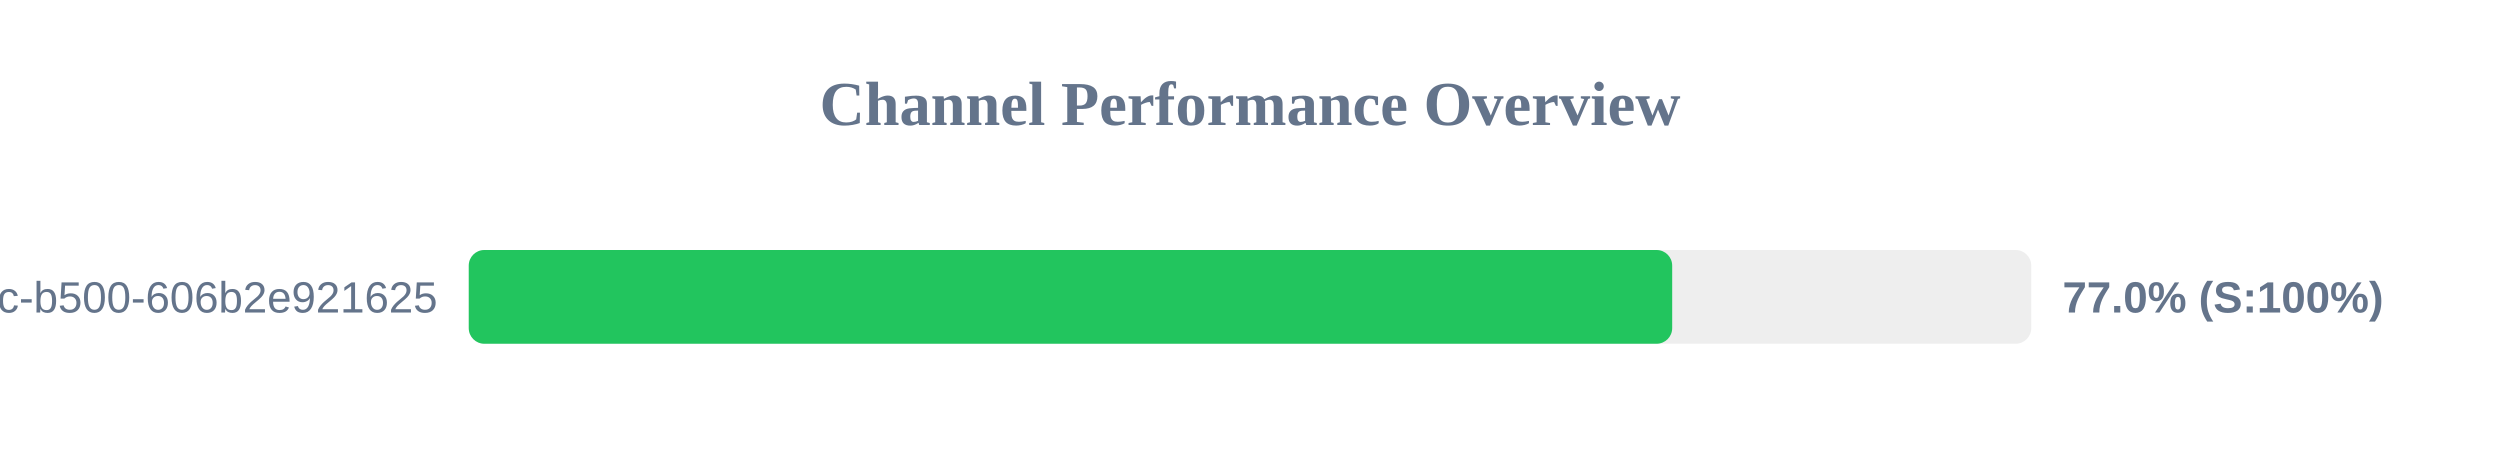
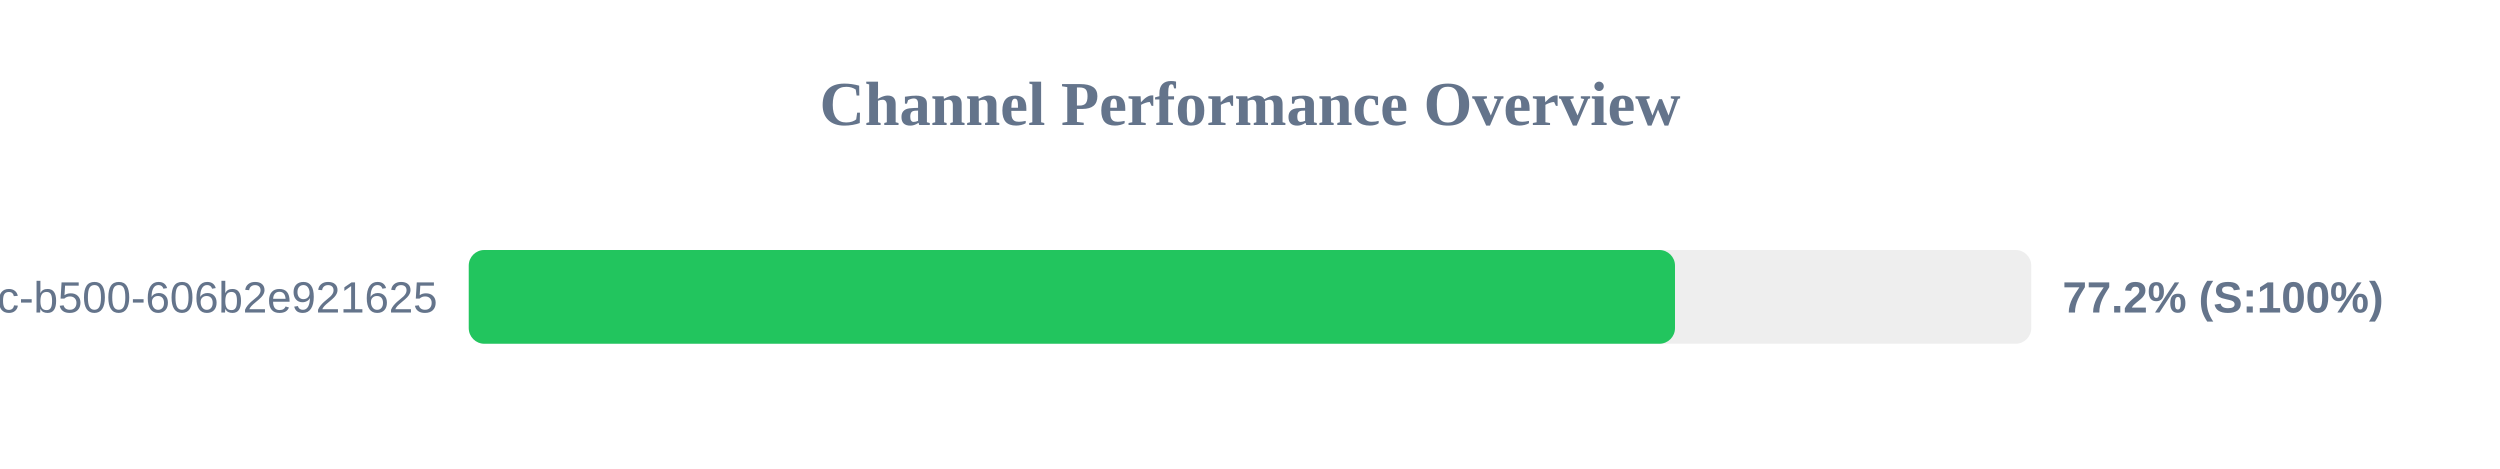
<svg xmlns="http://www.w3.org/2000/svg" width="800" height="150" version="1.1">
  <style>
        .row { font: 14px Arial; fill: #64748b; }
        .score { font: bold 14px Arial; fill: #64748b; }
    </style>
  <text x="400" y="40" text-anchor="middle" font-size="20px" font-weight="bold" fill="#64748b">Channel Performance Overview</text>
  <rect x="150" y="80" width="500" height="30" fill="#eee" rx="5" />
-   <rect x="150" y="80" width="385.1" height="30" fill="#22c55e" rx="5" />
+   <rect x="150" y="80" width="386.0" height="30" fill="#22c55e" rx="5" />
  <text x="140" y="100" text-anchor="end" class="row">?uuid=f901861b-6491-450c-b500-606b2e921625</text>
-   <text x="660" y="100" text-anchor="start" class="score">77.0% (S:100%)</text>
+   <text x="660" y="100" text-anchor="start" class="score">77.2% (S:100%)</text>
</svg>
